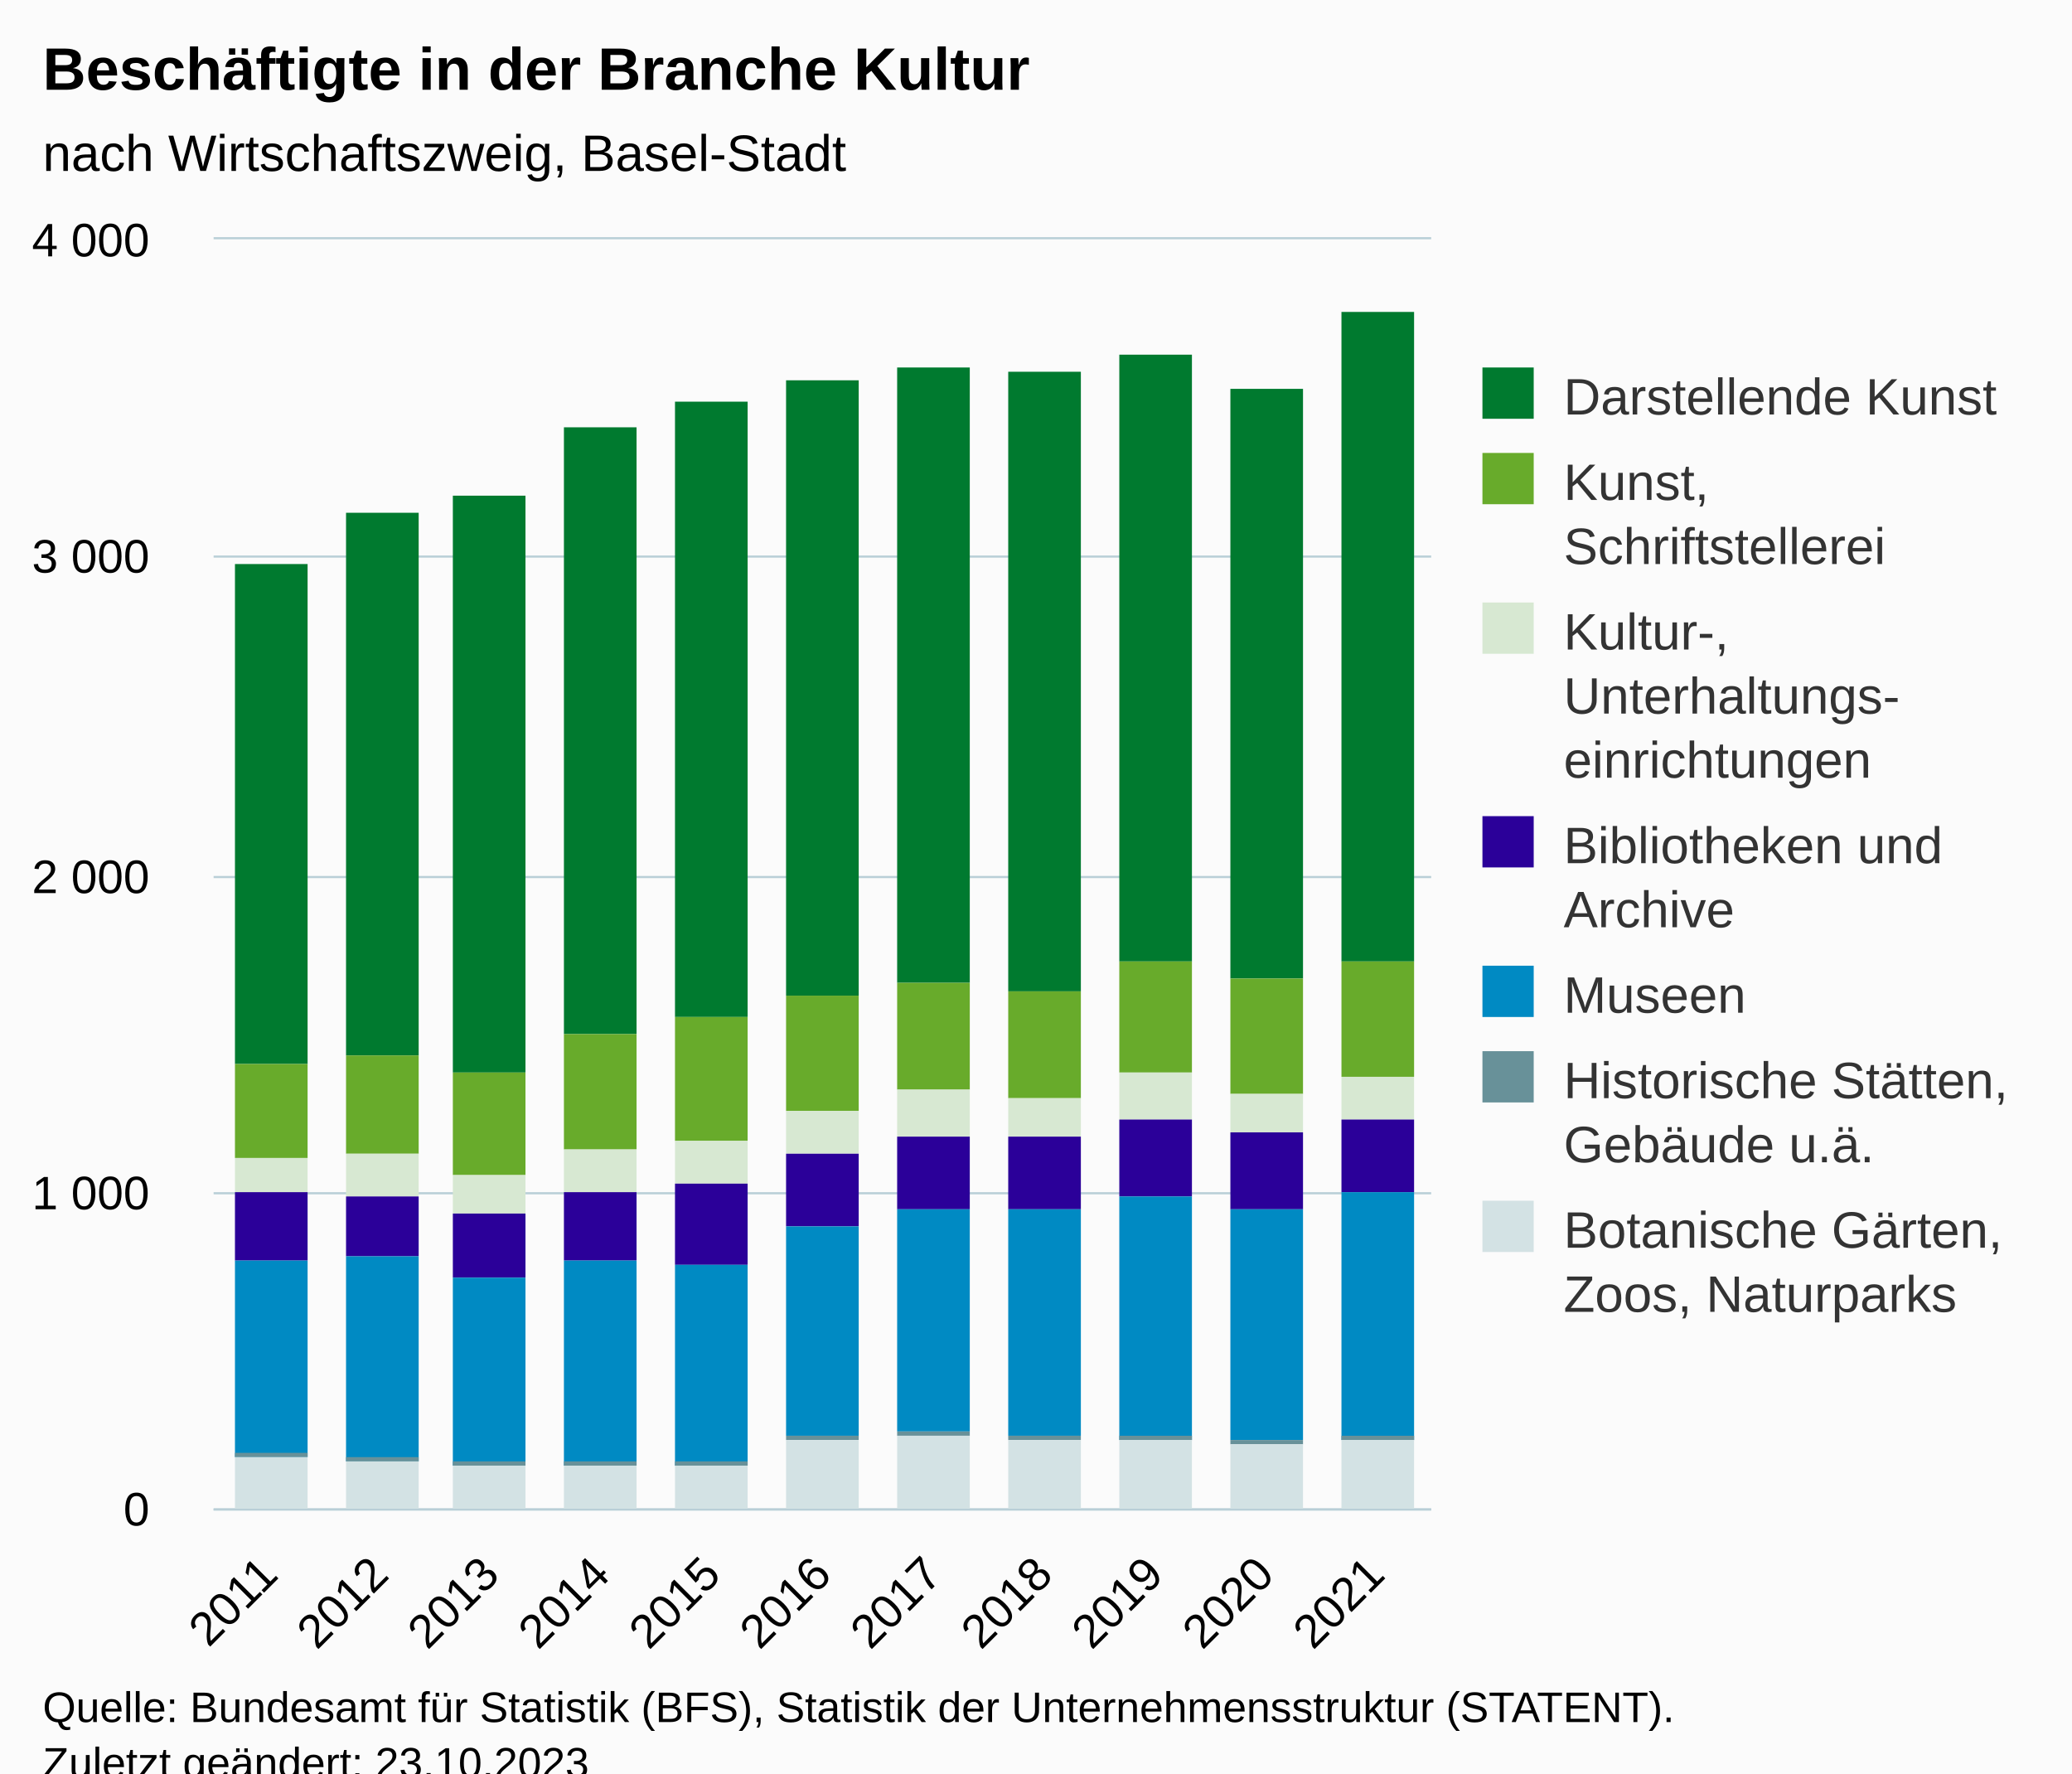
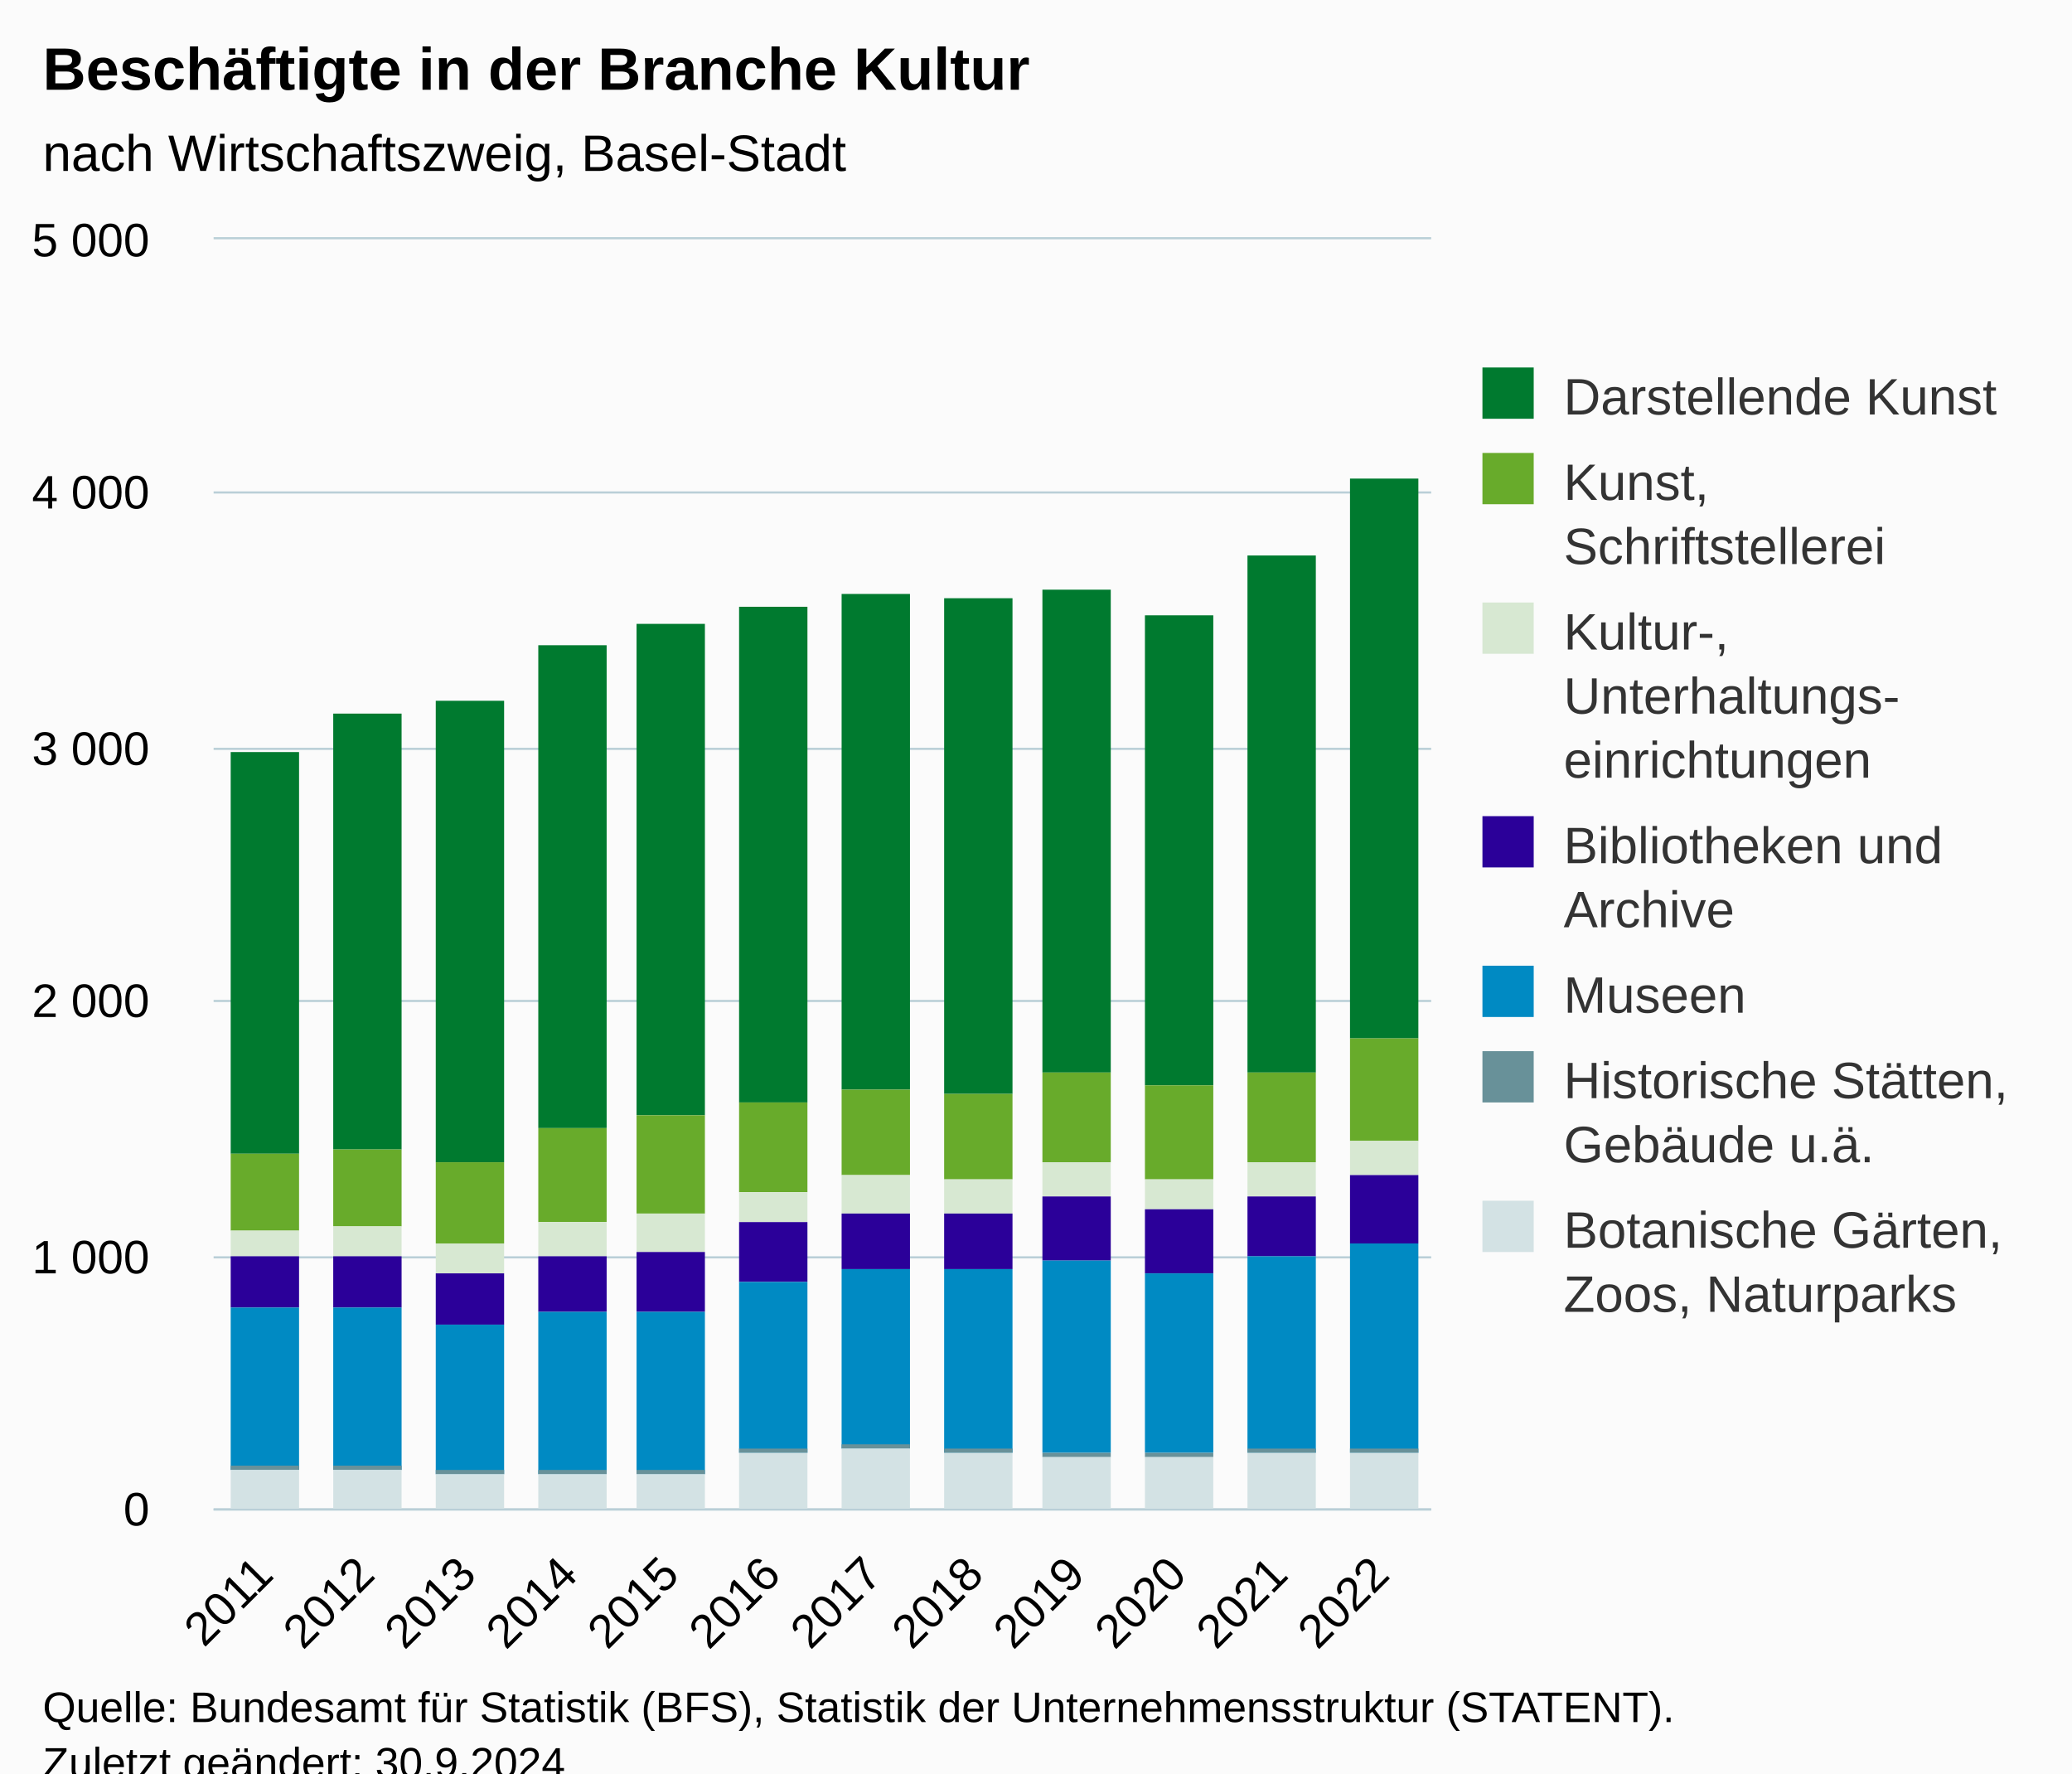
<svg xmlns="http://www.w3.org/2000/svg" version="1.1" class="highcharts-root" style="font-family:Arial;font-size:12px;" viewBox="0 0 485 415">
  <defs>
-     <clipPath id="highcharts-p9ql7zp-84-">
+     <clipPath id="highcharts-qufifq4-91-">
      <rect x="0" y="0" width="285" height="297" fill="none" />
    </clipPath>
-     <clipPath id="highcharts-p9ql7zp-96-">
+     <clipPath id="highcharts-qufifq4-104-">
      <rect x="0" y="0" width="285" height="297" fill="none" />
    </clipPath>
-     <clipPath id="highcharts-p9ql7zp-163-">
+     <clipPath id="highcharts-qufifq4-177-">
      <rect x="50" y="56" width="285" height="297" fill="none" />
    </clipPath>
  </defs>
  <rect fill="#fbfbfb" class="highcharts-background" x="0" y="0" width="485" height="428" rx="0" ry="0" />
  <rect fill="none" class="highcharts-plot-background" x="50" y="56" width="285" height="297" />
  <g class="highcharts-pane-group" data-z-index="0" />
  <g class="highcharts-grid highcharts-xaxis-grid" data-z-index="1">
-     <path fill="none" data-z-index="1" class="highcharts-grid-line" d="M 75.5 56 L 75.5 353" opacity="1" />
-     <path fill="none" data-z-index="1" class="highcharts-grid-line" d="M 101.5 56 L 101.5 353" opacity="1" />
-     <path fill="none" data-z-index="1" class="highcharts-grid-line" d="M 127.5 56 L 127.5 353" opacity="1" />
-     <path fill="none" data-z-index="1" class="highcharts-grid-line" d="M 153.5 56 L 153.5 353" opacity="1" />
-     <path fill="none" data-z-index="1" class="highcharts-grid-line" d="M 179.5 56 L 179.5 353" opacity="1" />
-     <path fill="none" data-z-index="1" class="highcharts-grid-line" d="M 204.5 56 L 204.5 353" opacity="1" />
-     <path fill="none" data-z-index="1" class="highcharts-grid-line" d="M 230.5 56 L 230.5 353" opacity="1" />
-     <path fill="none" data-z-index="1" class="highcharts-grid-line" d="M 256.5 56 L 256.5 353" opacity="1" />
-     <path fill="none" data-z-index="1" class="highcharts-grid-line" d="M 282.5 56 L 282.5 353" opacity="1" />
-     <path fill="none" data-z-index="1" class="highcharts-grid-line" d="M 308.5 56 L 308.5 353" opacity="1" />
+     <path fill="none" data-z-index="1" class="highcharts-grid-line" d="M 73.5 56 L 73.5 353" opacity="1" />
+     <path fill="none" data-z-index="1" class="highcharts-grid-line" d="M 97.5 56 L 97.5 353" opacity="1" />
+     <path fill="none" data-z-index="1" class="highcharts-grid-line" d="M 120.5 56 L 120.5 353" opacity="1" />
+     <path fill="none" data-z-index="1" class="highcharts-grid-line" d="M 144.5 56 L 144.5 353" opacity="1" />
+     <path fill="none" data-z-index="1" class="highcharts-grid-line" d="M 168.5 56 L 168.5 353" opacity="1" />
+     <path fill="none" data-z-index="1" class="highcharts-grid-line" d="M 192.5 56 L 192.5 353" opacity="1" />
+     <path fill="none" data-z-index="1" class="highcharts-grid-line" d="M 215.5 56 L 215.5 353" opacity="1" />
+     <path fill="none" data-z-index="1" class="highcharts-grid-line" d="M 239.5 56 L 239.5 353" opacity="1" />
+     <path fill="none" data-z-index="1" class="highcharts-grid-line" d="M 263.5 56 L 263.5 353" opacity="1" />
+     <path fill="none" data-z-index="1" class="highcharts-grid-line" d="M 287.5 56 L 287.5 353" opacity="1" />
+     <path fill="none" data-z-index="1" class="highcharts-grid-line" d="M 310.5 56 L 310.5 353" opacity="1" />
    <path fill="none" data-z-index="1" class="highcharts-grid-line" d="M 334.5 56 L 334.5 353" opacity="1" />
    <path fill="none" data-z-index="1" class="highcharts-grid-line" d="M 49.5 56 L 49.5 353" opacity="1" />
  </g>
  <g class="highcharts-grid highcharts-yaxis-grid" data-z-index="1">
    <path fill="none" stroke="#B9CFD7" stroke-width="0.5" data-z-index="1" class="highcharts-grid-line" d="M 50 353.25 L 335 353.25" opacity="1" />
-     <path fill="none" stroke="#B9CFD7" stroke-width="0.5" data-z-index="1" class="highcharts-grid-line" d="M 50 279.25 L 335 279.25" opacity="1" />
-     <path fill="none" stroke="#B9CFD7" stroke-width="0.5" data-z-index="1" class="highcharts-grid-line" d="M 50 205.25 L 335 205.25" opacity="1" />
-     <path fill="none" stroke="#B9CFD7" stroke-width="0.5" data-z-index="1" class="highcharts-grid-line" d="M 50 130.25 L 335 130.25" opacity="1" />
+     <path fill="none" stroke="#B9CFD7" stroke-width="0.5" data-z-index="1" class="highcharts-grid-line" d="M 50 294.25 L 335 294.25" opacity="1" />
+     <path fill="none" stroke="#B9CFD7" stroke-width="0.5" data-z-index="1" class="highcharts-grid-line" d="M 50 234.25 L 335 234.25" opacity="1" />
+     <path fill="none" stroke="#B9CFD7" stroke-width="0.5" data-z-index="1" class="highcharts-grid-line" d="M 50 175.25 L 335 175.25" opacity="1" />
+     <path fill="none" stroke="#B9CFD7" stroke-width="0.5" data-z-index="1" class="highcharts-grid-line" d="M 50 115.25 L 335 115.25" opacity="1" />
    <path fill="none" stroke="#B9CFD7" stroke-width="0.5" data-z-index="1" class="highcharts-grid-line" d="M 50 55.75 L 335 55.75" opacity="1" />
  </g>
  <rect fill="none" class="highcharts-plot-border" data-z-index="1" x="50" y="56" width="285" height="297" />
  <g class="highcharts-axis highcharts-xaxis" data-z-index="2">
    <path fill="none" class="highcharts-axis-line" stroke="#B9CFD7" stroke-width="0.5" data-z-index="7" d="M 50 353.25 L 335 353.25" />
  </g>
  <g class="highcharts-axis highcharts-yaxis" data-z-index="2">
    <path fill="none" class="highcharts-axis-line" data-z-index="7" d="M 50 56 L 50 353" />
  </g>
  <g class="highcharts-series-group" data-z-index="3">
-     <g class="highcharts-series highcharts-series-0 highcharts-column-series" data-z-index="0.1" opacity="1" transform="translate(50,56) scale(1 1)" clip-path="url(#highcharts-p9ql7zp-96-)">
-       <rect x="5" y="76" width="17" height="117" fill="#007A2F" opacity="1" class="highcharts-point" />
-       <rect x="31" y="64" width="17" height="127" fill="#007A2F" opacity="1" class="highcharts-point" />
-       <rect x="56" y="60" width="17" height="135" fill="#007A2F" opacity="1" class="highcharts-point" />
-       <rect x="82" y="44" width="17" height="142" fill="#007A2F" opacity="1" class="highcharts-point" />
-       <rect x="108" y="38" width="17" height="144" fill="#007A2F" opacity="1" class="highcharts-point" />
-       <rect x="134" y="33" width="17" height="144" fill="#007A2F" opacity="1" class="highcharts-point" />
-       <rect x="160" y="30" width="17" height="144" fill="#007A2F" opacity="1" class="highcharts-point" />
-       <rect x="186" y="31" width="17" height="145" fill="#007A2F" opacity="1" class="highcharts-point" />
-       <rect x="212" y="27" width="17" height="142" fill="#007A2F" opacity="1" class="highcharts-point" />
-       <rect x="238" y="35" width="17" height="138" fill="#007A2F" opacity="1" class="highcharts-point" />
-       <rect x="264" y="17" width="17" height="152" fill="#007A2F" opacity="1" class="highcharts-point" />
+     <g class="highcharts-series highcharts-series-0 highcharts-column-series" data-z-index="0.1" opacity="1" transform="translate(50,56) scale(1 1)" clip-path="url(#highcharts-qufifq4-104-)">
+       <rect x="4" y="120" width="16" height="94" fill="#007A2F" opacity="1" class="highcharts-point" />
+       <rect x="28" y="111" width="16" height="102" fill="#007A2F" opacity="1" class="highcharts-point" />
+       <rect x="52" y="108" width="16" height="108" fill="#007A2F" opacity="1" class="highcharts-point" />
+       <rect x="76" y="95" width="16" height="113" fill="#007A2F" opacity="1" class="highcharts-point" />
+       <rect x="99" y="90" width="16" height="115" fill="#007A2F" opacity="1" class="highcharts-point" />
+       <rect x="123" y="86" width="16" height="116" fill="#007A2F" opacity="1" class="highcharts-point" />
+       <rect x="147" y="83" width="16" height="116" fill="#007A2F" opacity="1" class="highcharts-point" />
+       <rect x="171" y="84" width="16" height="116" fill="#007A2F" opacity="1" class="highcharts-point" />
+       <rect x="194" y="82" width="16" height="113" fill="#007A2F" opacity="1" class="highcharts-point" />
+       <rect x="218" y="88" width="16" height="110" fill="#007A2F" opacity="1" class="highcharts-point" />
+       <rect x="242" y="74" width="16" height="121" fill="#007A2F" opacity="1" class="highcharts-point" />
+       <rect x="266" y="56" width="16" height="131" fill="#007A2F" opacity="1" class="highcharts-point" />
    </g>
    <g class="highcharts-markers highcharts-series-0 highcharts-column-series" data-z-index="0.1" opacity="1" transform="translate(50,56) scale(1 1)" clip-path="none" />
-     <g class="highcharts-series highcharts-series-1 highcharts-column-series" data-z-index="0.1" opacity="1" transform="translate(50,56) scale(1 1)" clip-path="url(#highcharts-p9ql7zp-96-)">
-       <rect x="5" y="193" width="17" height="22" fill="#68AB2B" opacity="1" class="highcharts-point" />
-       <rect x="31" y="191" width="17" height="23" fill="#68AB2B" opacity="1" class="highcharts-point" />
-       <rect x="56" y="195" width="17" height="24" fill="#68AB2B" opacity="1" class="highcharts-point" />
-       <rect x="82" y="186" width="17" height="27" fill="#68AB2B" opacity="1" class="highcharts-point" />
-       <rect x="108" y="182" width="17" height="29" fill="#68AB2B" opacity="1" class="highcharts-point" />
-       <rect x="134" y="177" width="17" height="27" fill="#68AB2B" opacity="1" class="highcharts-point" />
-       <rect x="160" y="174" width="17" height="25" fill="#68AB2B" opacity="1" class="highcharts-point" />
-       <rect x="186" y="176" width="17" height="25" fill="#68AB2B" opacity="1" class="highcharts-point" />
-       <rect x="212" y="169" width="17" height="26" fill="#68AB2B" opacity="1" class="highcharts-point" />
-       <rect x="238" y="173" width="17" height="27" fill="#68AB2B" opacity="1" class="highcharts-point" />
-       <rect x="264" y="169" width="17" height="27" fill="#68AB2B" opacity="1" class="highcharts-point" />
+     <g class="highcharts-series highcharts-series-1 highcharts-column-series" data-z-index="0.1" opacity="1" transform="translate(50,56) scale(1 1)" clip-path="url(#highcharts-qufifq4-104-)">
+       <rect x="4" y="214" width="16" height="18" fill="#68AB2B" opacity="1" class="highcharts-point" />
+       <rect x="28" y="213" width="16" height="18" fill="#68AB2B" opacity="1" class="highcharts-point" />
+       <rect x="52" y="216" width="16" height="19" fill="#68AB2B" opacity="1" class="highcharts-point" />
+       <rect x="76" y="208" width="16" height="22" fill="#68AB2B" opacity="1" class="highcharts-point" />
+       <rect x="99" y="205" width="16" height="23" fill="#68AB2B" opacity="1" class="highcharts-point" />
+       <rect x="123" y="202" width="16" height="21" fill="#68AB2B" opacity="1" class="highcharts-point" />
+       <rect x="147" y="199" width="16" height="20" fill="#68AB2B" opacity="1" class="highcharts-point" />
+       <rect x="171" y="200" width="16" height="20" fill="#68AB2B" opacity="1" class="highcharts-point" />
+       <rect x="194" y="195" width="16" height="21" fill="#68AB2B" opacity="1" class="highcharts-point" />
+       <rect x="218" y="198" width="16" height="22" fill="#68AB2B" opacity="1" class="highcharts-point" />
+       <rect x="242" y="195" width="16" height="21" fill="#68AB2B" opacity="1" class="highcharts-point" />
+       <rect x="266" y="187" width="16" height="24" fill="#68AB2B" opacity="1" class="highcharts-point" />
    </g>
    <g class="highcharts-markers highcharts-series-1 highcharts-column-series" data-z-index="0.1" opacity="1" transform="translate(50,56) scale(1 1)" clip-path="none" />
-     <g class="highcharts-series highcharts-series-2 highcharts-column-series" data-z-index="0.1" opacity="1" transform="translate(50,56) scale(1 1)" clip-path="url(#highcharts-p9ql7zp-96-)">
-       <rect x="5" y="215" width="17" height="8" fill="#D7E8D2" opacity="1" class="highcharts-point" />
-       <rect x="31" y="214" width="17" height="10" fill="#D7E8D2" opacity="1" class="highcharts-point" />
-       <rect x="56" y="219" width="17" height="9" fill="#D7E8D2" opacity="1" class="highcharts-point" />
-       <rect x="82" y="213" width="17" height="10" fill="#D7E8D2" opacity="1" class="highcharts-point" />
-       <rect x="108" y="211" width="17" height="10" fill="#D7E8D2" opacity="1" class="highcharts-point" />
-       <rect x="134" y="204" width="17" height="10" fill="#D7E8D2" opacity="1" class="highcharts-point" />
-       <rect x="160" y="199" width="17" height="11" fill="#D7E8D2" opacity="1" class="highcharts-point" />
-       <rect x="186" y="201" width="17" height="9" fill="#D7E8D2" opacity="1" class="highcharts-point" />
-       <rect x="212" y="195" width="17" height="11" fill="#D7E8D2" opacity="1" class="highcharts-point" />
-       <rect x="238" y="200" width="17" height="9" fill="#D7E8D2" opacity="1" class="highcharts-point" />
-       <rect x="264" y="196" width="17" height="10" fill="#D7E8D2" opacity="1" class="highcharts-point" />
+     <g class="highcharts-series highcharts-series-2 highcharts-column-series" data-z-index="0.1" opacity="1" transform="translate(50,56) scale(1 1)" clip-path="url(#highcharts-qufifq4-104-)">
+       <rect x="4" y="232" width="16" height="6" fill="#D7E8D2" opacity="1" class="highcharts-point" />
+       <rect x="28" y="231" width="16" height="7" fill="#D7E8D2" opacity="1" class="highcharts-point" />
+       <rect x="52" y="235" width="16" height="7" fill="#D7E8D2" opacity="1" class="highcharts-point" />
+       <rect x="76" y="230" width="16" height="8" fill="#D7E8D2" opacity="1" class="highcharts-point" />
+       <rect x="99" y="228" width="16" height="9" fill="#D7E8D2" opacity="1" class="highcharts-point" />
+       <rect x="123" y="223" width="16" height="7" fill="#D7E8D2" opacity="1" class="highcharts-point" />
+       <rect x="147" y="219" width="16" height="9" fill="#D7E8D2" opacity="1" class="highcharts-point" />
+       <rect x="171" y="220" width="16" height="8" fill="#D7E8D2" opacity="1" class="highcharts-point" />
+       <rect x="194" y="216" width="16" height="8" fill="#D7E8D2" opacity="1" class="highcharts-point" />
+       <rect x="218" y="220" width="16" height="7" fill="#D7E8D2" opacity="1" class="highcharts-point" />
+       <rect x="242" y="216" width="16" height="8" fill="#D7E8D2" opacity="1" class="highcharts-point" />
+       <rect x="266" y="211" width="16" height="8" fill="#D7E8D2" opacity="1" class="highcharts-point" />
    </g>
    <g class="highcharts-markers highcharts-series-2 highcharts-column-series" data-z-index="0.1" opacity="1" transform="translate(50,56) scale(1 1)" clip-path="none" />
-     <g class="highcharts-series highcharts-series-3 highcharts-column-series" data-z-index="0.1" opacity="1" transform="translate(50,56) scale(1 1)" clip-path="url(#highcharts-p9ql7zp-96-)">
-       <rect x="5" y="223" width="17" height="16" fill="#2B0099" opacity="1" class="highcharts-point" />
-       <rect x="31" y="224" width="17" height="14" fill="#2B0099" opacity="1" class="highcharts-point" />
-       <rect x="56" y="228" width="17" height="15" fill="#2B0099" opacity="1" class="highcharts-point" />
-       <rect x="82" y="223" width="17" height="16" fill="#2B0099" opacity="1" class="highcharts-point" />
-       <rect x="108" y="221" width="17" height="19" fill="#2B0099" opacity="1" class="highcharts-point" />
-       <rect x="134" y="214" width="17" height="17" fill="#2B0099" opacity="1" class="highcharts-point" />
-       <rect x="160" y="210" width="17" height="17" fill="#2B0099" opacity="1" class="highcharts-point" />
-       <rect x="186" y="210" width="17" height="17" fill="#2B0099" opacity="1" class="highcharts-point" />
-       <rect x="212" y="206" width="17" height="18" fill="#2B0099" opacity="1" class="highcharts-point" />
-       <rect x="238" y="209" width="17" height="18" fill="#2B0099" opacity="1" class="highcharts-point" />
-       <rect x="264" y="206" width="17" height="17" fill="#2B0099" opacity="1" class="highcharts-point" />
+     <g class="highcharts-series highcharts-series-3 highcharts-column-series" data-z-index="0.1" opacity="1" transform="translate(50,56) scale(1 1)" clip-path="url(#highcharts-qufifq4-104-)">
+       <rect x="4" y="238" width="16" height="12" fill="#2B0099" opacity="1" class="highcharts-point" />
+       <rect x="28" y="238" width="16" height="12" fill="#2B0099" opacity="1" class="highcharts-point" />
+       <rect x="52" y="242" width="16" height="12" fill="#2B0099" opacity="1" class="highcharts-point" />
+       <rect x="76" y="238" width="16" height="13" fill="#2B0099" opacity="1" class="highcharts-point" />
+       <rect x="99" y="237" width="16" height="14" fill="#2B0099" opacity="1" class="highcharts-point" />
+       <rect x="123" y="230" width="16" height="14" fill="#2B0099" opacity="1" class="highcharts-point" />
+       <rect x="147" y="228" width="16" height="13" fill="#2B0099" opacity="1" class="highcharts-point" />
+       <rect x="171" y="228" width="16" height="13" fill="#2B0099" opacity="1" class="highcharts-point" />
+       <rect x="194" y="224" width="16" height="15" fill="#2B0099" opacity="1" class="highcharts-point" />
+       <rect x="218" y="227" width="16" height="15" fill="#2B0099" opacity="1" class="highcharts-point" />
+       <rect x="242" y="224" width="16" height="14" fill="#2B0099" opacity="1" class="highcharts-point" />
+       <rect x="266" y="219" width="16" height="16" fill="#2B0099" opacity="1" class="highcharts-point" />
    </g>
    <g class="highcharts-markers highcharts-series-3 highcharts-column-series" data-z-index="0.1" opacity="1" transform="translate(50,56) scale(1 1)" clip-path="none" />
-     <g class="highcharts-series highcharts-series-4 highcharts-column-series" data-z-index="0.1" opacity="1" transform="translate(50,56) scale(1 1)" clip-path="url(#highcharts-p9ql7zp-96-)">
-       <rect x="5" y="239" width="17" height="46" fill="#008AC3" opacity="1" class="highcharts-point" />
-       <rect x="31" y="238" width="17" height="48" fill="#008AC3" opacity="1" class="highcharts-point" />
-       <rect x="56" y="243" width="17" height="44" fill="#008AC3" opacity="1" class="highcharts-point" />
-       <rect x="82" y="239" width="17" height="48" fill="#008AC3" opacity="1" class="highcharts-point" />
-       <rect x="108" y="240" width="17" height="47" fill="#008AC3" opacity="1" class="highcharts-point" />
-       <rect x="134" y="231" width="17" height="49" fill="#008AC3" opacity="1" class="highcharts-point" />
-       <rect x="160" y="227" width="17" height="52" fill="#008AC3" opacity="1" class="highcharts-point" />
-       <rect x="186" y="227" width="17" height="53" fill="#008AC3" opacity="1" class="highcharts-point" />
-       <rect x="212" y="224" width="17" height="57" fill="#008AC3" opacity="1" class="highcharts-point" />
-       <rect x="238" y="227" width="17" height="54" fill="#008AC3" opacity="1" class="highcharts-point" />
-       <rect x="264" y="223" width="17" height="58" fill="#008AC3" opacity="1" class="highcharts-point" />
+     <g class="highcharts-series highcharts-series-4 highcharts-column-series" data-z-index="0.1" opacity="1" transform="translate(50,56) scale(1 1)" clip-path="url(#highcharts-qufifq4-104-)">
+       <rect x="4" y="250" width="16" height="38" fill="#008AC3" opacity="1" class="highcharts-point" />
+       <rect x="28" y="250" width="16" height="38" fill="#008AC3" opacity="1" class="highcharts-point" />
+       <rect x="52" y="254" width="16" height="35" fill="#008AC3" opacity="1" class="highcharts-point" />
+       <rect x="76" y="251" width="16" height="38" fill="#008AC3" opacity="1" class="highcharts-point" />
+       <rect x="99" y="251" width="16" height="38" fill="#008AC3" opacity="1" class="highcharts-point" />
+       <rect x="123" y="244" width="16" height="40" fill="#008AC3" opacity="1" class="highcharts-point" />
+       <rect x="147" y="241" width="16" height="42" fill="#008AC3" opacity="1" class="highcharts-point" />
+       <rect x="171" y="241" width="16" height="43" fill="#008AC3" opacity="1" class="highcharts-point" />
+       <rect x="194" y="239" width="16" height="45" fill="#008AC3" opacity="1" class="highcharts-point" />
+       <rect x="218" y="242" width="16" height="42" fill="#008AC3" opacity="1" class="highcharts-point" />
+       <rect x="242" y="238" width="16" height="46" fill="#008AC3" opacity="1" class="highcharts-point" />
+       <rect x="266" y="235" width="16" height="49" fill="#008AC3" opacity="1" class="highcharts-point" />
    </g>
    <g class="highcharts-markers highcharts-series-4 highcharts-column-series" data-z-index="0.1" opacity="1" transform="translate(50,56) scale(1 1)" clip-path="none" />
-     <g class="highcharts-series highcharts-series-5 highcharts-column-series" data-z-index="0.1" opacity="1" transform="translate(50,56) scale(1 1)" clip-path="url(#highcharts-p9ql7zp-96-)">
-       <rect x="5" y="284" width="17" height="1" fill="#689199" opacity="1" class="highcharts-point" />
-       <rect x="31" y="285" width="17" height="1" fill="#689199" opacity="1" class="highcharts-point" />
-       <rect x="56" y="286" width="17" height="1" fill="#689199" opacity="1" class="highcharts-point" />
-       <rect x="82" y="286" width="17" height="1" fill="#689199" opacity="1" class="highcharts-point" />
-       <rect x="108" y="286" width="17" height="1" fill="#689199" opacity="1" class="highcharts-point" />
-       <rect x="134" y="280" width="17" height="1" fill="#689199" opacity="1" class="highcharts-point" />
-       <rect x="160" y="279" width="17" height="1" fill="#689199" opacity="1" class="highcharts-point" />
-       <rect x="186" y="280" width="17" height="1" fill="#689199" opacity="1" class="highcharts-point" />
-       <rect x="212" y="280" width="17" height="1" fill="#689199" opacity="1" class="highcharts-point" />
-       <rect x="238" y="281" width="17" height="1" fill="#689199" opacity="1" class="highcharts-point" />
-       <rect x="264" y="280" width="17" height="1" fill="#689199" opacity="1" class="highcharts-point" />
+     <g class="highcharts-series highcharts-series-5 highcharts-column-series" data-z-index="0.1" opacity="1" transform="translate(50,56) scale(1 1)" clip-path="url(#highcharts-qufifq4-104-)">
+       <rect x="4" y="287" width="16" height="1" fill="#689199" opacity="1" class="highcharts-point" />
+       <rect x="28" y="287" width="16" height="1" fill="#689199" opacity="1" class="highcharts-point" />
+       <rect x="52" y="288" width="16" height="1" fill="#689199" opacity="1" class="highcharts-point" />
+       <rect x="76" y="288" width="16" height="1" fill="#689199" opacity="1" class="highcharts-point" />
+       <rect x="99" y="288" width="16" height="1" fill="#689199" opacity="1" class="highcharts-point" />
+       <rect x="123" y="283" width="16" height="1" fill="#689199" opacity="1" class="highcharts-point" />
+       <rect x="147" y="282" width="16" height="1" fill="#689199" opacity="1" class="highcharts-point" />
+       <rect x="171" y="283" width="16" height="1" fill="#689199" opacity="1" class="highcharts-point" />
+       <rect x="194" y="284" width="16" height="1" fill="#689199" opacity="1" class="highcharts-point" />
+       <rect x="218" y="284" width="16" height="1" fill="#689199" opacity="1" class="highcharts-point" />
+       <rect x="242" y="283" width="16" height="1" fill="#689199" opacity="1" class="highcharts-point" />
+       <rect x="266" y="283" width="16" height="1" fill="#689199" opacity="1" class="highcharts-point" />
    </g>
    <g class="highcharts-markers highcharts-series-5 highcharts-column-series" data-z-index="0.1" opacity="1" transform="translate(50,56) scale(1 1)" clip-path="none" />
-     <g class="highcharts-series highcharts-series-6 highcharts-column-series" data-z-index="0.1" opacity="1" transform="translate(50,56) scale(1 1)" clip-path="url(#highcharts-p9ql7zp-96-)">
-       <rect x="5" y="285" width="17" height="13" fill="#D3E2E4" opacity="1" class="highcharts-point" />
-       <rect x="31" y="286" width="17" height="12" fill="#D3E2E4" opacity="1" class="highcharts-point" />
-       <rect x="56" y="287" width="17" height="11" fill="#D3E2E4" opacity="1" class="highcharts-point" />
-       <rect x="82" y="287" width="17" height="11" fill="#D3E2E4" opacity="1" class="highcharts-point" />
-       <rect x="108" y="287" width="17" height="11" fill="#D3E2E4" opacity="1" class="highcharts-point" />
-       <rect x="134" y="281" width="17" height="17" fill="#D3E2E4" opacity="1" class="highcharts-point" />
-       <rect x="160" y="280" width="17" height="18" fill="#D3E2E4" opacity="1" class="highcharts-point" />
-       <rect x="186" y="281" width="17" height="17" fill="#D3E2E4" opacity="1" class="highcharts-point" />
-       <rect x="212" y="281" width="17" height="17" fill="#D3E2E4" opacity="1" class="highcharts-point" />
-       <rect x="238" y="282" width="17" height="16" fill="#D3E2E4" opacity="1" class="highcharts-point" />
-       <rect x="264" y="281" width="17" height="17" fill="#D3E2E4" opacity="1" class="highcharts-point" />
+     <g class="highcharts-series highcharts-series-6 highcharts-column-series" data-z-index="0.1" opacity="1" transform="translate(50,56) scale(1 1)" clip-path="url(#highcharts-qufifq4-104-)">
+       <rect x="4" y="288" width="16" height="10" fill="#D3E2E4" opacity="1" class="highcharts-point" />
+       <rect x="28" y="288" width="16" height="10" fill="#D3E2E4" opacity="1" class="highcharts-point" />
+       <rect x="52" y="289" width="16" height="9" fill="#D3E2E4" opacity="1" class="highcharts-point" />
+       <rect x="76" y="289" width="16" height="9" fill="#D3E2E4" opacity="1" class="highcharts-point" />
+       <rect x="99" y="289" width="16" height="9" fill="#D3E2E4" opacity="1" class="highcharts-point" />
+       <rect x="123" y="284" width="16" height="14" fill="#D3E2E4" opacity="1" class="highcharts-point" />
+       <rect x="147" y="283" width="16" height="15" fill="#D3E2E4" opacity="1" class="highcharts-point" />
+       <rect x="171" y="284" width="16" height="14" fill="#D3E2E4" opacity="1" class="highcharts-point" />
+       <rect x="194" y="285" width="16" height="13" fill="#D3E2E4" opacity="1" class="highcharts-point" />
+       <rect x="218" y="285" width="16" height="13" fill="#D3E2E4" opacity="1" class="highcharts-point" />
+       <rect x="242" y="284" width="16" height="14" fill="#D3E2E4" opacity="1" class="highcharts-point" />
+       <rect x="266" y="284" width="16" height="14" fill="#D3E2E4" opacity="1" class="highcharts-point" />
    </g>
    <g class="highcharts-markers highcharts-series-6 highcharts-column-series" data-z-index="0.1" opacity="1" transform="translate(50,56) scale(1 1)" clip-path="none" />
  </g>
  <text x="10" text-anchor="start" class="highcharts-title" data-z-index="4" style="color:#000000;font-size:14px;font-weight:bold;fill:#000000;" y="21">
    <tspan>Beschäftigte in der Branche Kultur</tspan>
  </text>
  <text x="10" text-anchor="start" class="highcharts-subtitle" data-z-index="4" style="color:#000000;font-size:12px;font-weight:normal;fill:#000000;" y="40">
    <tspan>nach Wirtschaftszweig, Basel-Stadt</tspan>
  </text>
  <text x="10" text-anchor="start" class="highcharts-caption" data-z-index="4" style="color:#666666;fill:#666666;" y="400" />
  <g class="highcharts-legend" data-z-index="7" transform="translate(337,79)">
    <rect fill="none" class="highcharts-legend-box" rx="0" ry="0" x="0" y="0" width="138" height="241" visibility="visible" />
    <g data-z-index="1">
      <g>
        <g class="highcharts-legend-item highcharts-column-series highcharts-color-undefined highcharts-series-0" data-z-index="1" transform="translate(8,3)">
          <text x="21" style="color:#333333;cursor:pointer;font-size:12px;font-weight:normal;fill:#333333;" text-anchor="start" data-z-index="2" y="15">
            <tspan>Darstellende Kunst</tspan>
          </text>
          <rect x="2" y="4" width="12" height="12" fill="#007A2F" class="highcharts-point" data-z-index="3" />
        </g>
        <g class="highcharts-legend-item highcharts-column-series highcharts-color-undefined highcharts-series-1" data-z-index="1" transform="translate(8,23)">
          <text x="21" y="15" style="color:#333333;cursor:pointer;font-size:12px;font-weight:normal;fill:#333333;" text-anchor="start" data-z-index="2">
            <tspan>Kunst,</tspan>
            <tspan dy="15" x="21">Schriftstellerei</tspan>
          </text>
          <rect x="2" y="4" width="12" height="12" fill="#68AB2B" class="highcharts-point" data-z-index="3" />
        </g>
        <g class="highcharts-legend-item highcharts-column-series highcharts-color-undefined highcharts-series-2" data-z-index="1" transform="translate(8,58)">
          <text x="21" y="15" style="color:#333333;cursor:pointer;font-size:12px;font-weight:normal;fill:#333333;" text-anchor="start" data-z-index="2">
            <tspan>Kultur-,</tspan>
            <tspan dy="15" x="21">Unterhaltungs-</tspan>
            <tspan dy="15" x="21">einrichtungen</tspan>
          </text>
          <rect x="2" y="4" width="12" height="12" fill="#D7E8D2" class="highcharts-point" data-z-index="3" />
        </g>
        <g class="highcharts-legend-item highcharts-column-series highcharts-color-undefined highcharts-series-3" data-z-index="1" transform="translate(8,108)">
          <text x="21" y="15" style="color:#333333;cursor:pointer;font-size:12px;font-weight:normal;fill:#333333;" text-anchor="start" data-z-index="2">
            <tspan>Bibliotheken und</tspan>
            <tspan dy="15" x="21">Archive</tspan>
          </text>
          <rect x="2" y="4" width="12" height="12" fill="#2B0099" class="highcharts-point" data-z-index="3" />
        </g>
        <g class="highcharts-legend-item highcharts-column-series highcharts-color-undefined highcharts-series-4" data-z-index="1" transform="translate(8,143)">
          <text x="21" y="15" style="color:#333333;cursor:pointer;font-size:12px;font-weight:normal;fill:#333333;" text-anchor="start" data-z-index="2">
            <tspan>Museen</tspan>
          </text>
          <rect x="2" y="4" width="12" height="12" fill="#008AC3" class="highcharts-point" data-z-index="3" />
        </g>
        <g class="highcharts-legend-item highcharts-column-series highcharts-color-undefined highcharts-series-5" data-z-index="1" transform="translate(8,163)">
          <text x="21" y="15" style="color:#333333;cursor:pointer;font-size:12px;font-weight:normal;fill:#333333;" text-anchor="start" data-z-index="2">
            <tspan>Historische Stätten,</tspan>
            <tspan dy="15" x="21">Gebäude u.ä.</tspan>
          </text>
          <rect x="2" y="4" width="12" height="12" fill="#689199" class="highcharts-point" data-z-index="3" />
        </g>
        <g class="highcharts-legend-item highcharts-column-series highcharts-color-undefined highcharts-series-6" data-z-index="1" transform="translate(8,198)">
          <text x="21" y="15" style="color:#333333;cursor:pointer;font-size:12px;font-weight:normal;fill:#333333;" text-anchor="start" data-z-index="2">
            <tspan>Botanische Gärten,</tspan>
            <tspan dy="15" x="21">Zoos, Naturparks</tspan>
          </text>
          <rect x="2" y="4" width="12" height="12" fill="#D3E2E4" class="highcharts-point" data-z-index="3" />
        </g>
      </g>
    </g>
  </g>
  <g class="highcharts-axis-labels highcharts-xaxis-labels" data-z-index="7">
-     <text x="65.547" style="color:#000000;cursor:default;font-size:11px;fill:#000000;" text-anchor="end" transform="translate(0,0) rotate(-45 65.54727 369)" y="369" opacity="1">2011</text>
-     <text x="91.456" style="color:#000000;cursor:default;font-size:11px;fill:#000000;" text-anchor="end" transform="translate(0,0) rotate(-45 91.45636 369)" y="369" opacity="1">2012</text>
-     <text x="117.365" style="color:#000000;cursor:default;font-size:11px;fill:#000000;" text-anchor="end" transform="translate(0,0) rotate(-45 117.3655 369)" y="369" opacity="1">2013</text>
-     <text x="143.275" style="color:#000000;cursor:default;font-size:11px;fill:#000000;" text-anchor="end" transform="translate(0,0) rotate(-45 143.2745 369)" y="369" opacity="1">2014</text>
-     <text x="169.184" style="color:#000000;cursor:default;font-size:11px;fill:#000000;" text-anchor="end" transform="translate(0,0) rotate(-45 169.1836 369)" y="369" opacity="1">2015</text>
-     <text x="195.093" style="color:#000000;cursor:default;font-size:11px;fill:#000000;" text-anchor="end" transform="translate(0,0) rotate(-45 195.0927 369)" y="369" opacity="1">2016</text>
-     <text x="221.002" style="color:#000000;cursor:default;font-size:11px;fill:#000000;" text-anchor="end" transform="translate(0,0) rotate(-45 221.0018 369)" y="369" opacity="1">2017</text>
-     <text x="246.911" style="color:#000000;cursor:default;font-size:11px;fill:#000000;" text-anchor="end" transform="translate(0,0) rotate(-45 246.9109 369)" y="369" opacity="1">2018</text>
-     <text x="272.82" style="color:#000000;cursor:default;font-size:11px;fill:#000000;" text-anchor="end" transform="translate(0,0) rotate(-45 272.82 369)" y="369" opacity="1">2019</text>
-     <text x="298.729" style="color:#000000;cursor:default;font-size:11px;fill:#000000;" text-anchor="end" transform="translate(0,0) rotate(-45 298.7291 369)" y="369" opacity="1">2020</text>
-     <text x="324.638" style="color:#000000;cursor:default;font-size:11px;fill:#000000;" text-anchor="end" transform="translate(0,0) rotate(-45 324.6382 369)" y="369" opacity="1">2021</text>
+     <text x="64.468" style="color:#000000;cursor:default;font-size:11px;fill:#000000;" text-anchor="end" transform="translate(0,0) rotate(-45 64.46772 369)" y="369" opacity="1">2011</text>
+     <text x="88.218" style="color:#000000;cursor:default;font-size:11px;fill:#000000;" text-anchor="end" transform="translate(0,0) rotate(-45 88.21772 369)" y="369" opacity="1">2012</text>
+     <text x="111.968" style="color:#000000;cursor:default;font-size:11px;fill:#000000;" text-anchor="end" transform="translate(0,0) rotate(-45 111.9677 369)" y="369" opacity="1">2013</text>
+     <text x="135.718" style="color:#000000;cursor:default;font-size:11px;fill:#000000;" text-anchor="end" transform="translate(0,0) rotate(-45 135.7177 369)" y="369" opacity="1">2014</text>
+     <text x="159.468" style="color:#000000;cursor:default;font-size:11px;fill:#000000;" text-anchor="end" transform="translate(0,0) rotate(-45 159.4677 369)" y="369" opacity="1">2015</text>
+     <text x="183.218" style="color:#000000;cursor:default;font-size:11px;fill:#000000;" text-anchor="end" transform="translate(0,0) rotate(-45 183.2177 369)" y="369" opacity="1">2016</text>
+     <text x="206.968" style="color:#000000;cursor:default;font-size:11px;fill:#000000;" text-anchor="end" transform="translate(0,0) rotate(-45 206.9677 369)" y="369" opacity="1">2017</text>
+     <text x="230.718" style="color:#000000;cursor:default;font-size:11px;fill:#000000;" text-anchor="end" transform="translate(0,0) rotate(-45 230.7177 369)" y="369" opacity="1">2018</text>
+     <text x="254.468" style="color:#000000;cursor:default;font-size:11px;fill:#000000;" text-anchor="end" transform="translate(0,0) rotate(-45 254.4677 369)" y="369" opacity="1">2019</text>
+     <text x="278.218" style="color:#000000;cursor:default;font-size:11px;fill:#000000;" text-anchor="end" transform="translate(0,0) rotate(-45 278.2177 369)" y="369" opacity="1">2020</text>
+     <text x="301.968" style="color:#000000;cursor:default;font-size:11px;fill:#000000;" text-anchor="end" transform="translate(0,0) rotate(-45 301.9677 369)" y="369" opacity="1">2021</text>
+     <text x="325.718" style="color:#000000;cursor:default;font-size:11px;fill:#000000;" text-anchor="end" transform="translate(0,0) rotate(-45 325.7177 369)" y="369" opacity="1">2022</text>
  </g>
  <g class="highcharts-axis-labels highcharts-yaxis-labels" data-z-index="7">
    <text x="35" style="color:#000000;cursor:default;font-size:11px;fill:#000000;" text-anchor="end" transform="translate(0,0)" y="357" opacity="1">0</text>
-     <text x="35" style="color:#000000;cursor:default;font-size:11px;fill:#000000;" text-anchor="end" transform="translate(0,0)" y="283" opacity="1">
+     <text x="35" style="color:#000000;cursor:default;font-size:11px;fill:#000000;" text-anchor="end" transform="translate(0,0)" y="298" opacity="1">
      <tspan>1 000</tspan>
    </text>
-     <text x="35" style="color:#000000;cursor:default;font-size:11px;fill:#000000;" text-anchor="end" transform="translate(0,0)" y="209" opacity="1">
+     <text x="35" style="color:#000000;cursor:default;font-size:11px;fill:#000000;" text-anchor="end" transform="translate(0,0)" y="238" opacity="1">
      <tspan>2 000</tspan>
    </text>
-     <text x="35" style="color:#000000;cursor:default;font-size:11px;fill:#000000;" text-anchor="end" transform="translate(0,0)" y="134" opacity="1">
+     <text x="35" style="color:#000000;cursor:default;font-size:11px;fill:#000000;" text-anchor="end" transform="translate(0,0)" y="179" opacity="1">
      <tspan>3 000</tspan>
    </text>
+     <text x="35" style="color:#000000;cursor:default;font-size:11px;fill:#000000;" text-anchor="end" transform="translate(0,0)" y="119" opacity="1">
+       <tspan>4 000</tspan>
+     </text>
    <text x="35" style="color:#000000;cursor:default;font-size:11px;fill:#000000;" text-anchor="end" transform="translate(0,0)" y="60" opacity="1">
-       <tspan>4 000</tspan>
+       <tspan>5 000</tspan>
    </text>
  </g>
  <text x="10" class="highcharts-credits" text-anchor="start" data-z-index="8" style="cursor:default;color:#000000;font-size:10px;fill:#000000;" y="403">
    <tspan>Quelle: Bundesamt für Statistik (BFS), Statistik der Unternehmensstruktur (STATENT).</tspan>
-     <tspan x="10" dy="13">Zuletzt geändert: 23.10.2023</tspan>
+     <tspan x="10" dy="13">Zuletzt geändert: 30.9.2024</tspan>
  </text>
-   <g class="highcharts-control-points" data-z-index="99" clip-path="url(#highcharts-p9ql7zp-163-)" />
+   <g class="highcharts-control-points" data-z-index="99" clip-path="url(#highcharts-qufifq4-177-)" />
</svg>
